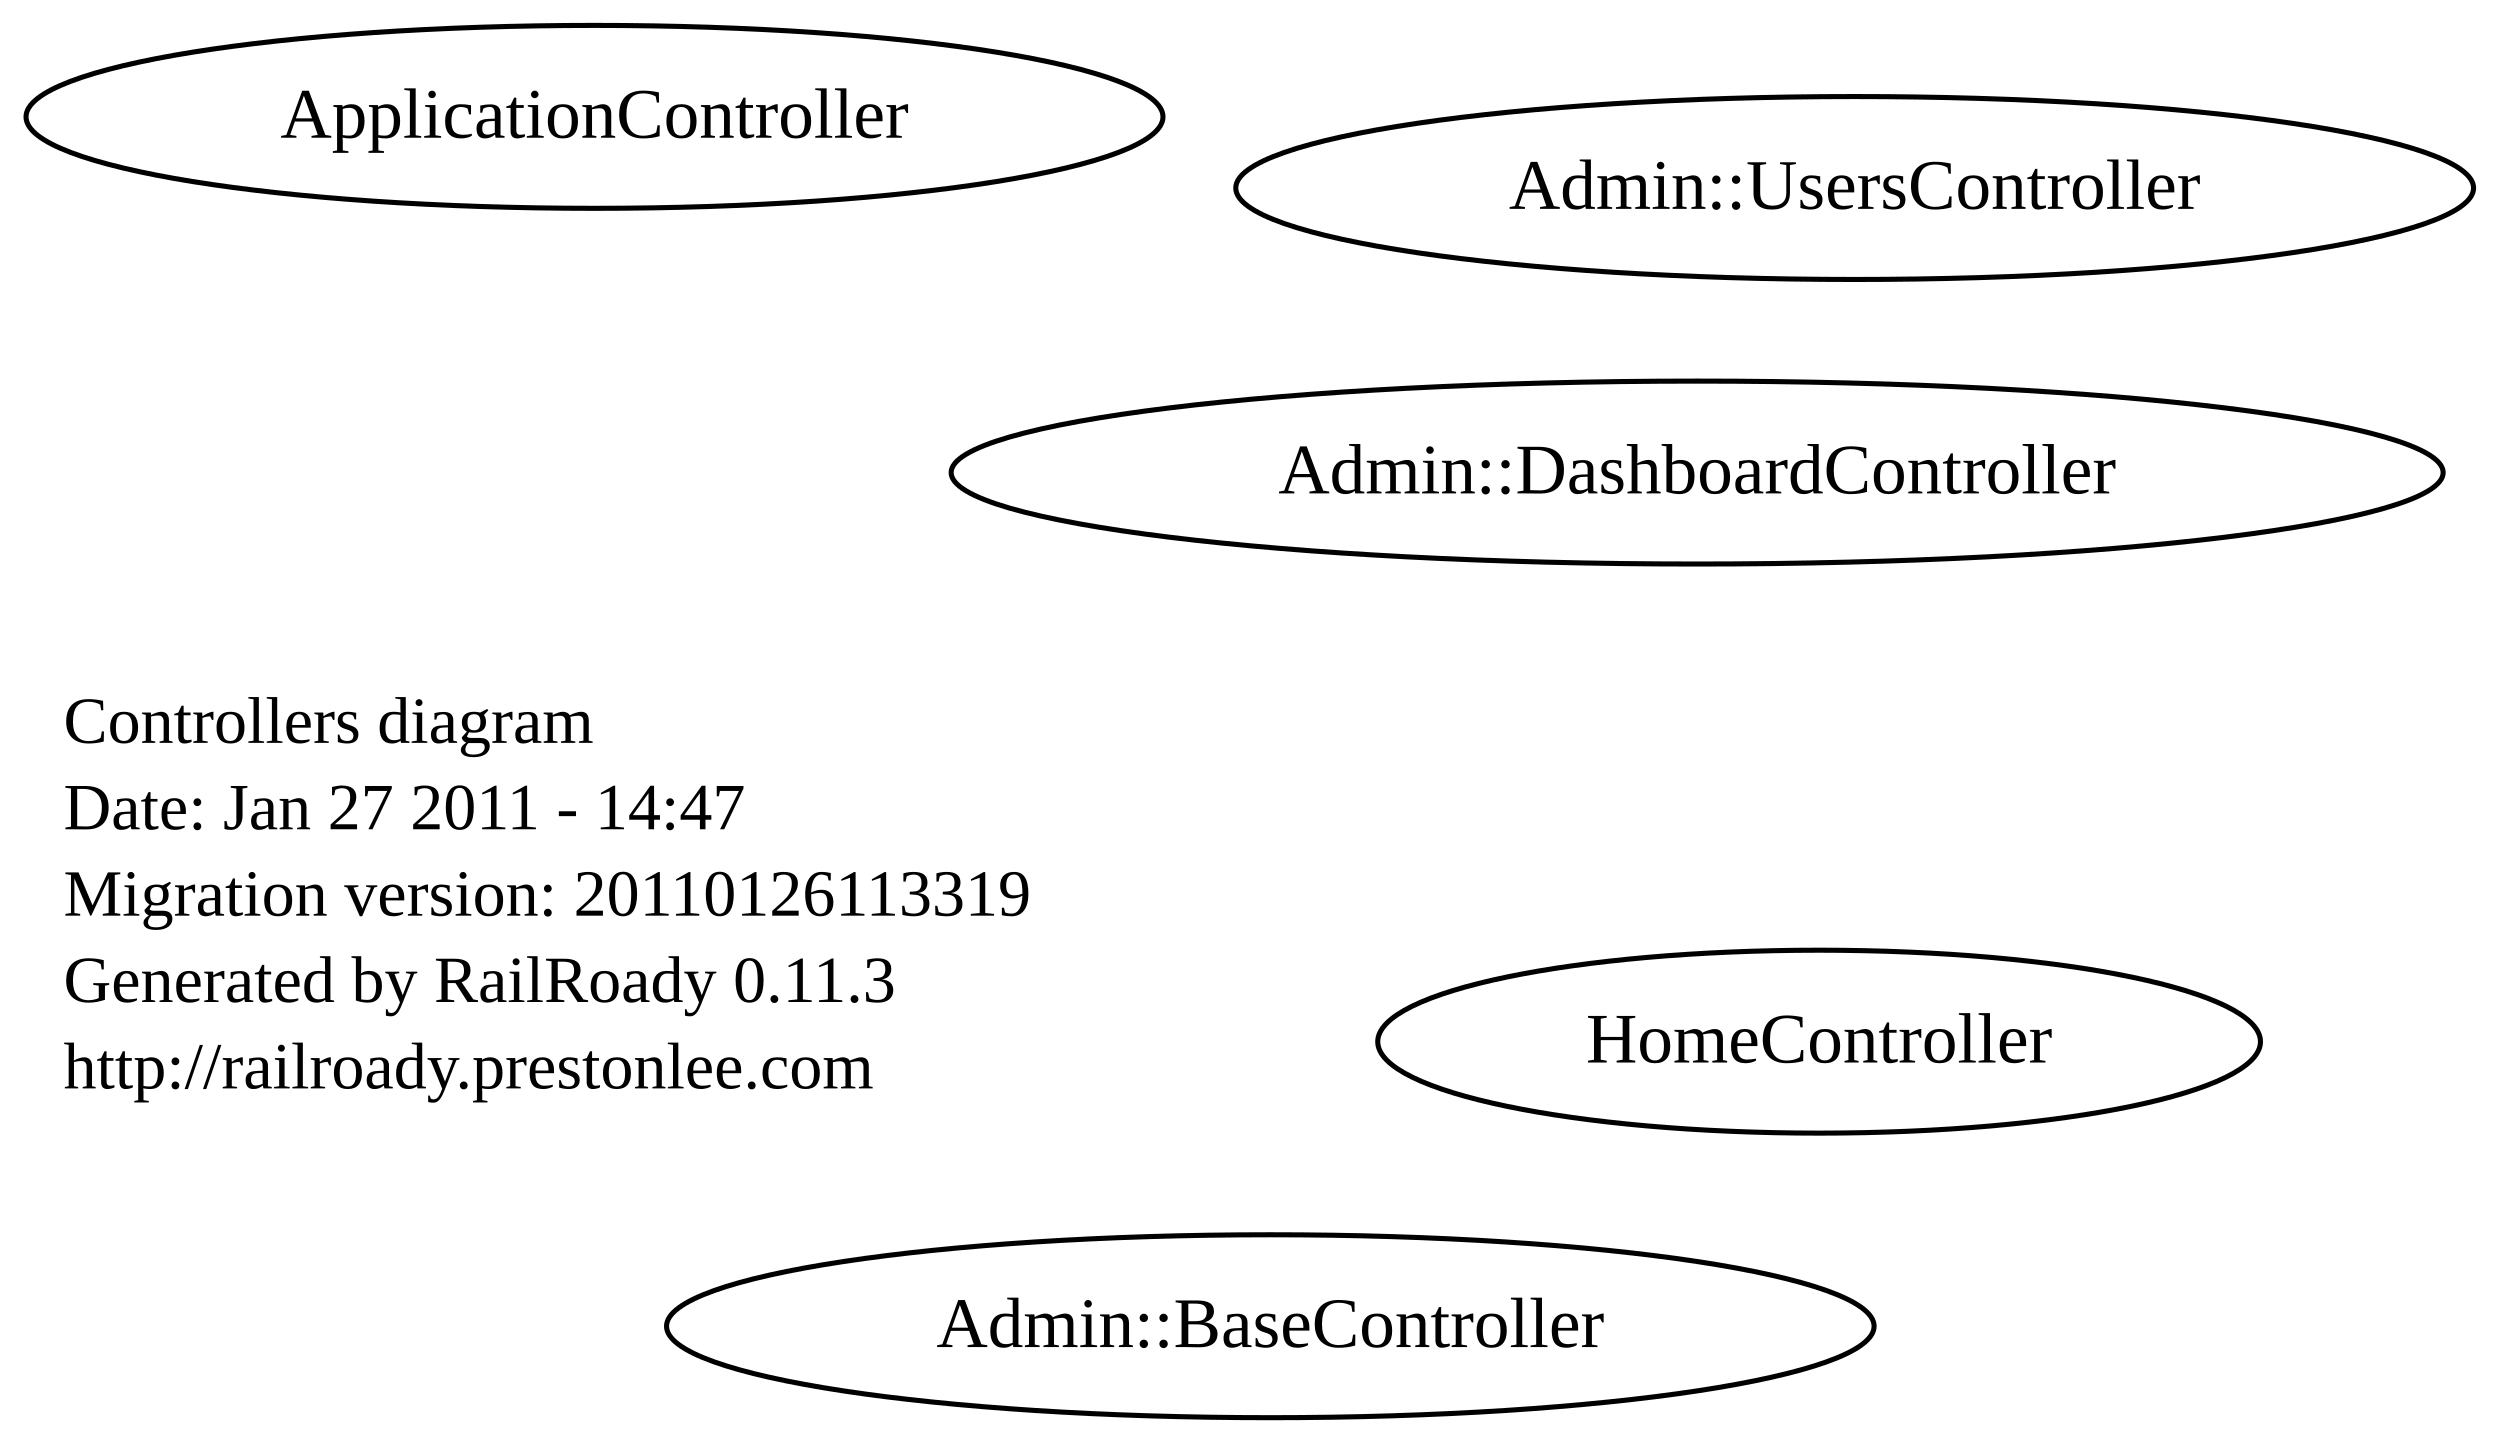
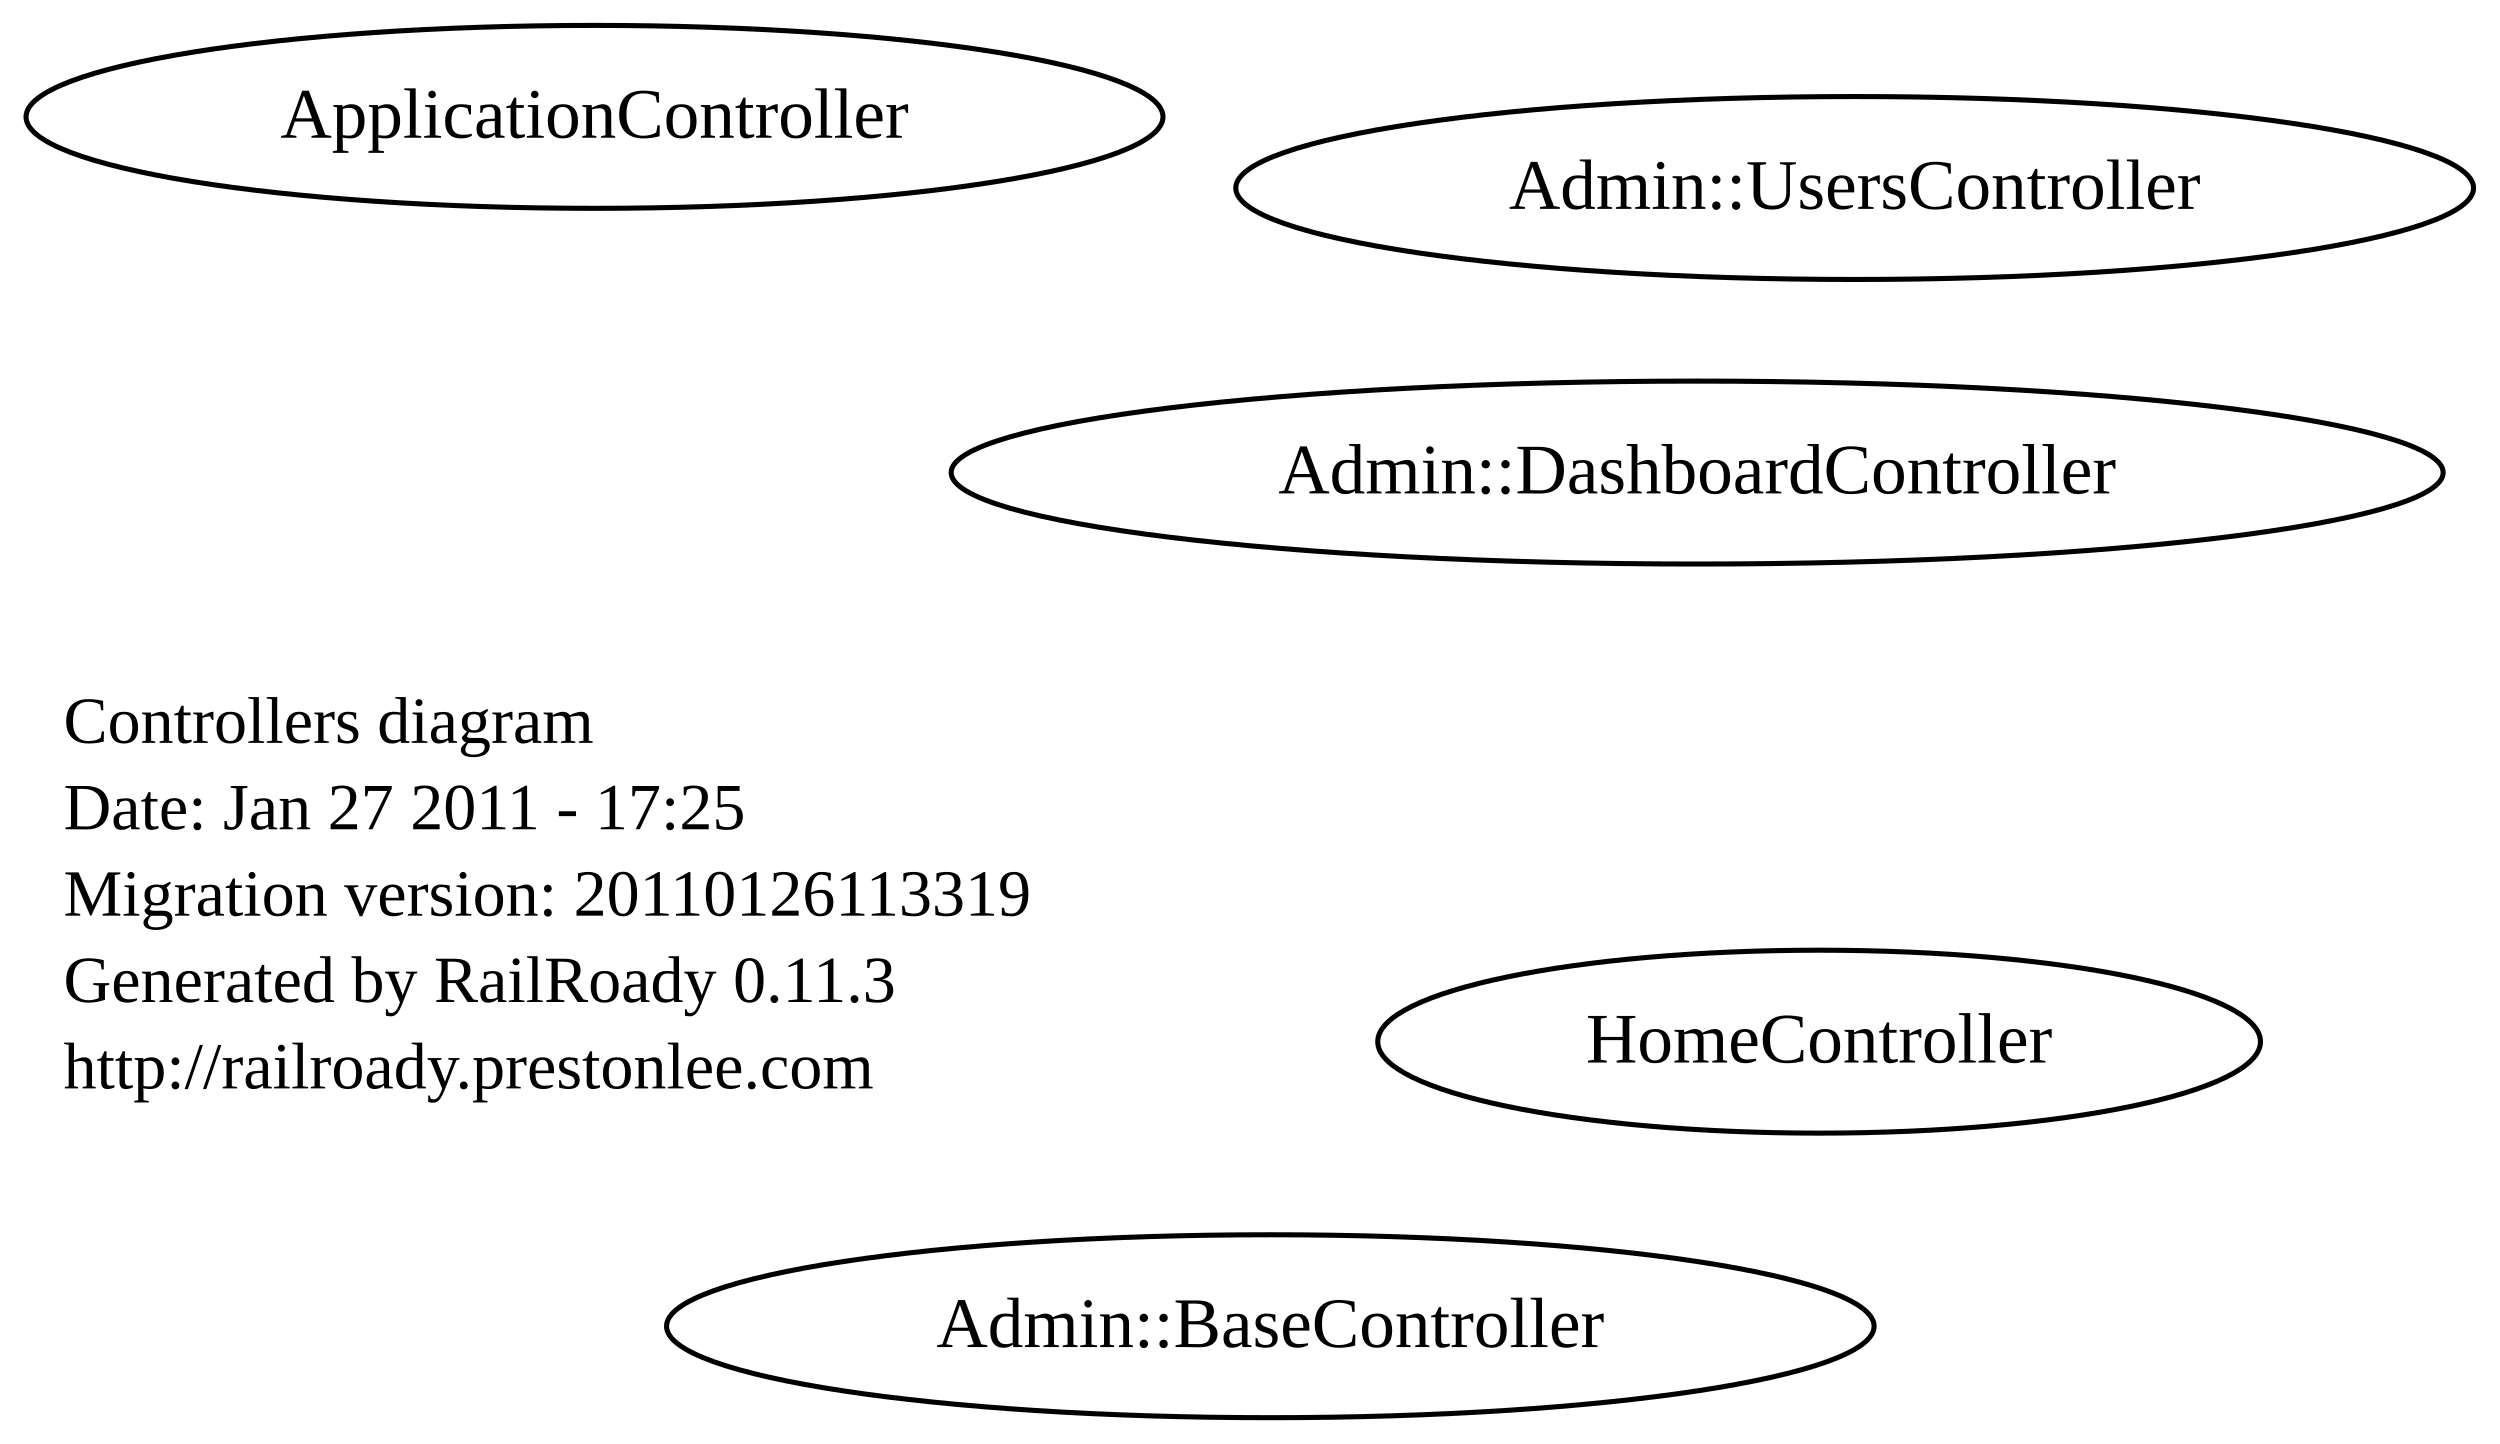
<svg xmlns="http://www.w3.org/2000/svg" width="492pt" height="284pt" viewBox="0.00 0.00 492.00 284.00">
  <g id="graph0" class="graph" transform="scale(1 1) rotate(0) translate(4 280)">
    <polygon style="fill:white;stroke:white;" points="-4,4 -4,-280 488,-280 488,4 -4,4" />
    <g id="node1" class="node">
      <text text-anchor="start" x="8.5" y="-133.8" style="font-family:Times New Roman;font-size:13.00;">Controllers diagram</text>
-       <text text-anchor="start" x="8.5" y="-116.8" style="font-family:Times New Roman;font-size:13.00;">Date: Jan 27 2011 - 14:47</text>
+       <text text-anchor="start" x="8.5" y="-116.8" style="font-family:Times New Roman;font-size:13.00;">Date: Jan 27 2011 - 17:25</text>
      <text text-anchor="start" x="8.5" y="-99.8" style="font-family:Times New Roman;font-size:13.00;">Migration version: 20110126113319</text>
      <text text-anchor="start" x="8.5" y="-82.8" style="font-family:Times New Roman;font-size:13.00;">Generated by RailRoady 0.11.3</text>
      <text text-anchor="start" x="8.5" y="-65.8" style="font-family:Times New Roman;font-size:13.00;">http://railroady.prestonlee.com</text>
    </g>
    <g id="node2" class="node">
      <ellipse style="fill:none;stroke:black;" cx="246" cy="-19" rx="118.825" ry="18" />
      <text text-anchor="middle" x="246" y="-14.9" style="font-family:Times New Roman;font-size:14.00;">Admin::BaseController</text>
    </g>
    <g id="node3" class="node">
      <ellipse style="fill:none;stroke:black;" cx="361" cy="-243" rx="121.8" ry="18" />
      <text text-anchor="middle" x="361" y="-238.9" style="font-family:Times New Roman;font-size:14.00;">Admin::UsersController</text>
    </g>
    <g id="node4" class="node">
      <ellipse style="fill:none;stroke:black;" cx="330" cy="-187" rx="146.816" ry="18" />
      <text text-anchor="middle" x="330" y="-182.9" style="font-family:Times New Roman;font-size:14.00;">Admin::DashboardController</text>
    </g>
    <g id="node5" class="node">
      <ellipse style="fill:none;stroke:black;" cx="113" cy="-257" rx="111.876" ry="18" />
      <text text-anchor="middle" x="113" y="-252.9" style="font-family:Times New Roman;font-size:14.00;">ApplicationController</text>
    </g>
    <g id="node6" class="node">
      <ellipse style="fill:none;stroke:black;" cx="354" cy="-75" rx="86.86" ry="18" />
      <text text-anchor="middle" x="354" y="-70.9" style="font-family:Times New Roman;font-size:14.00;">HomeController</text>
    </g>
  </g>
</svg>
